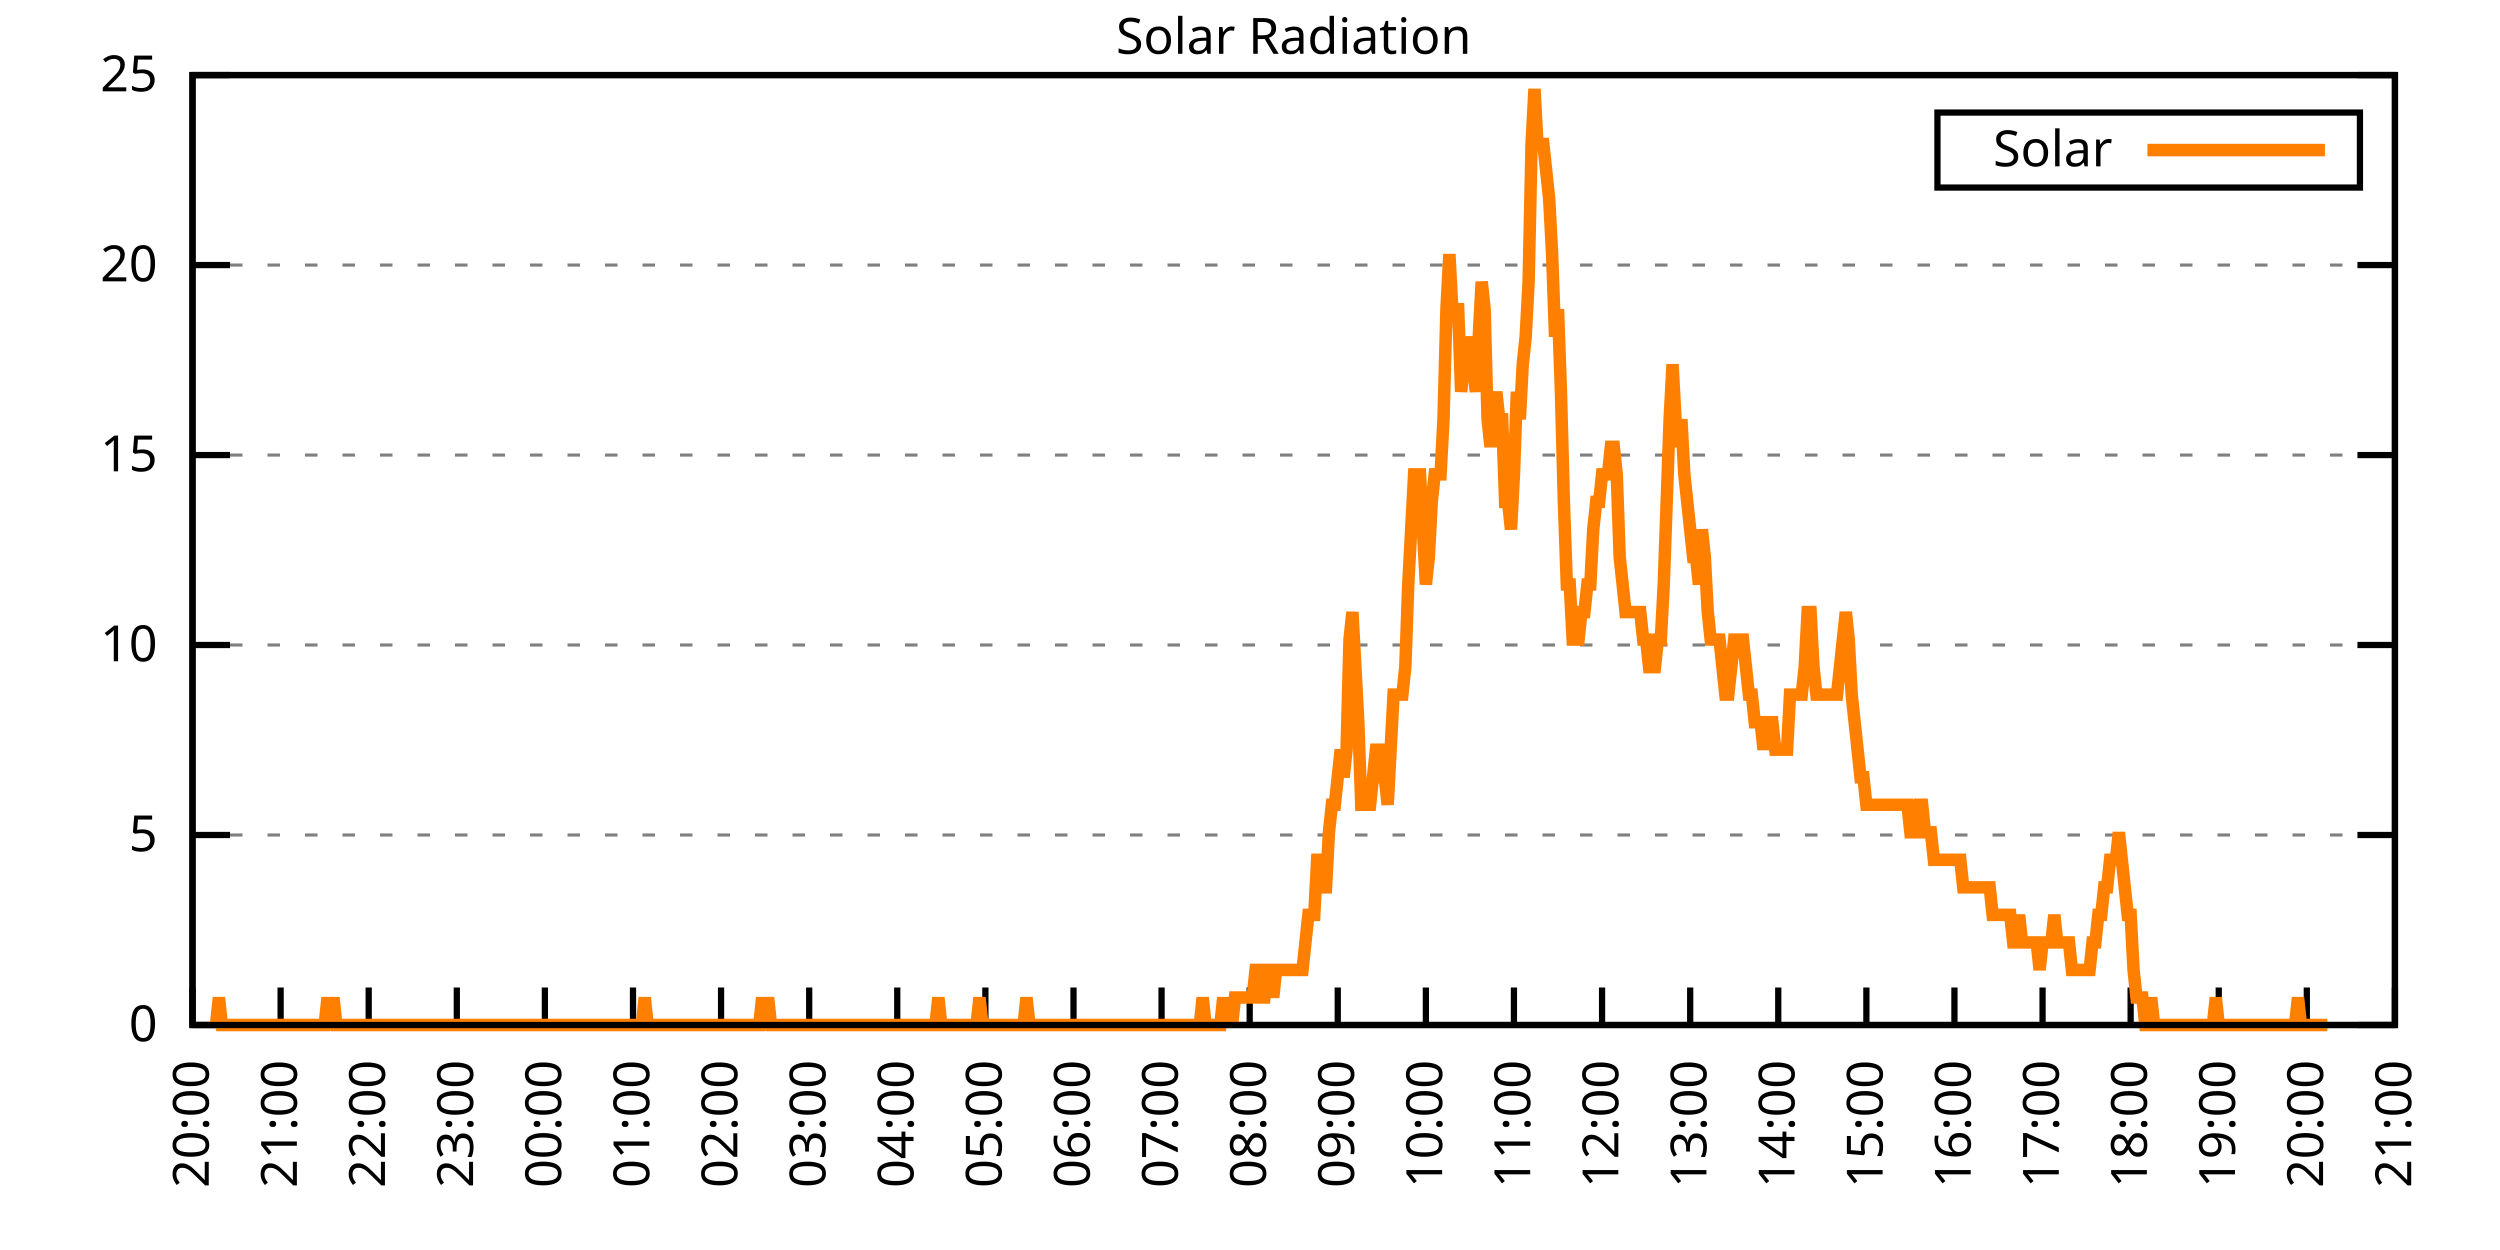
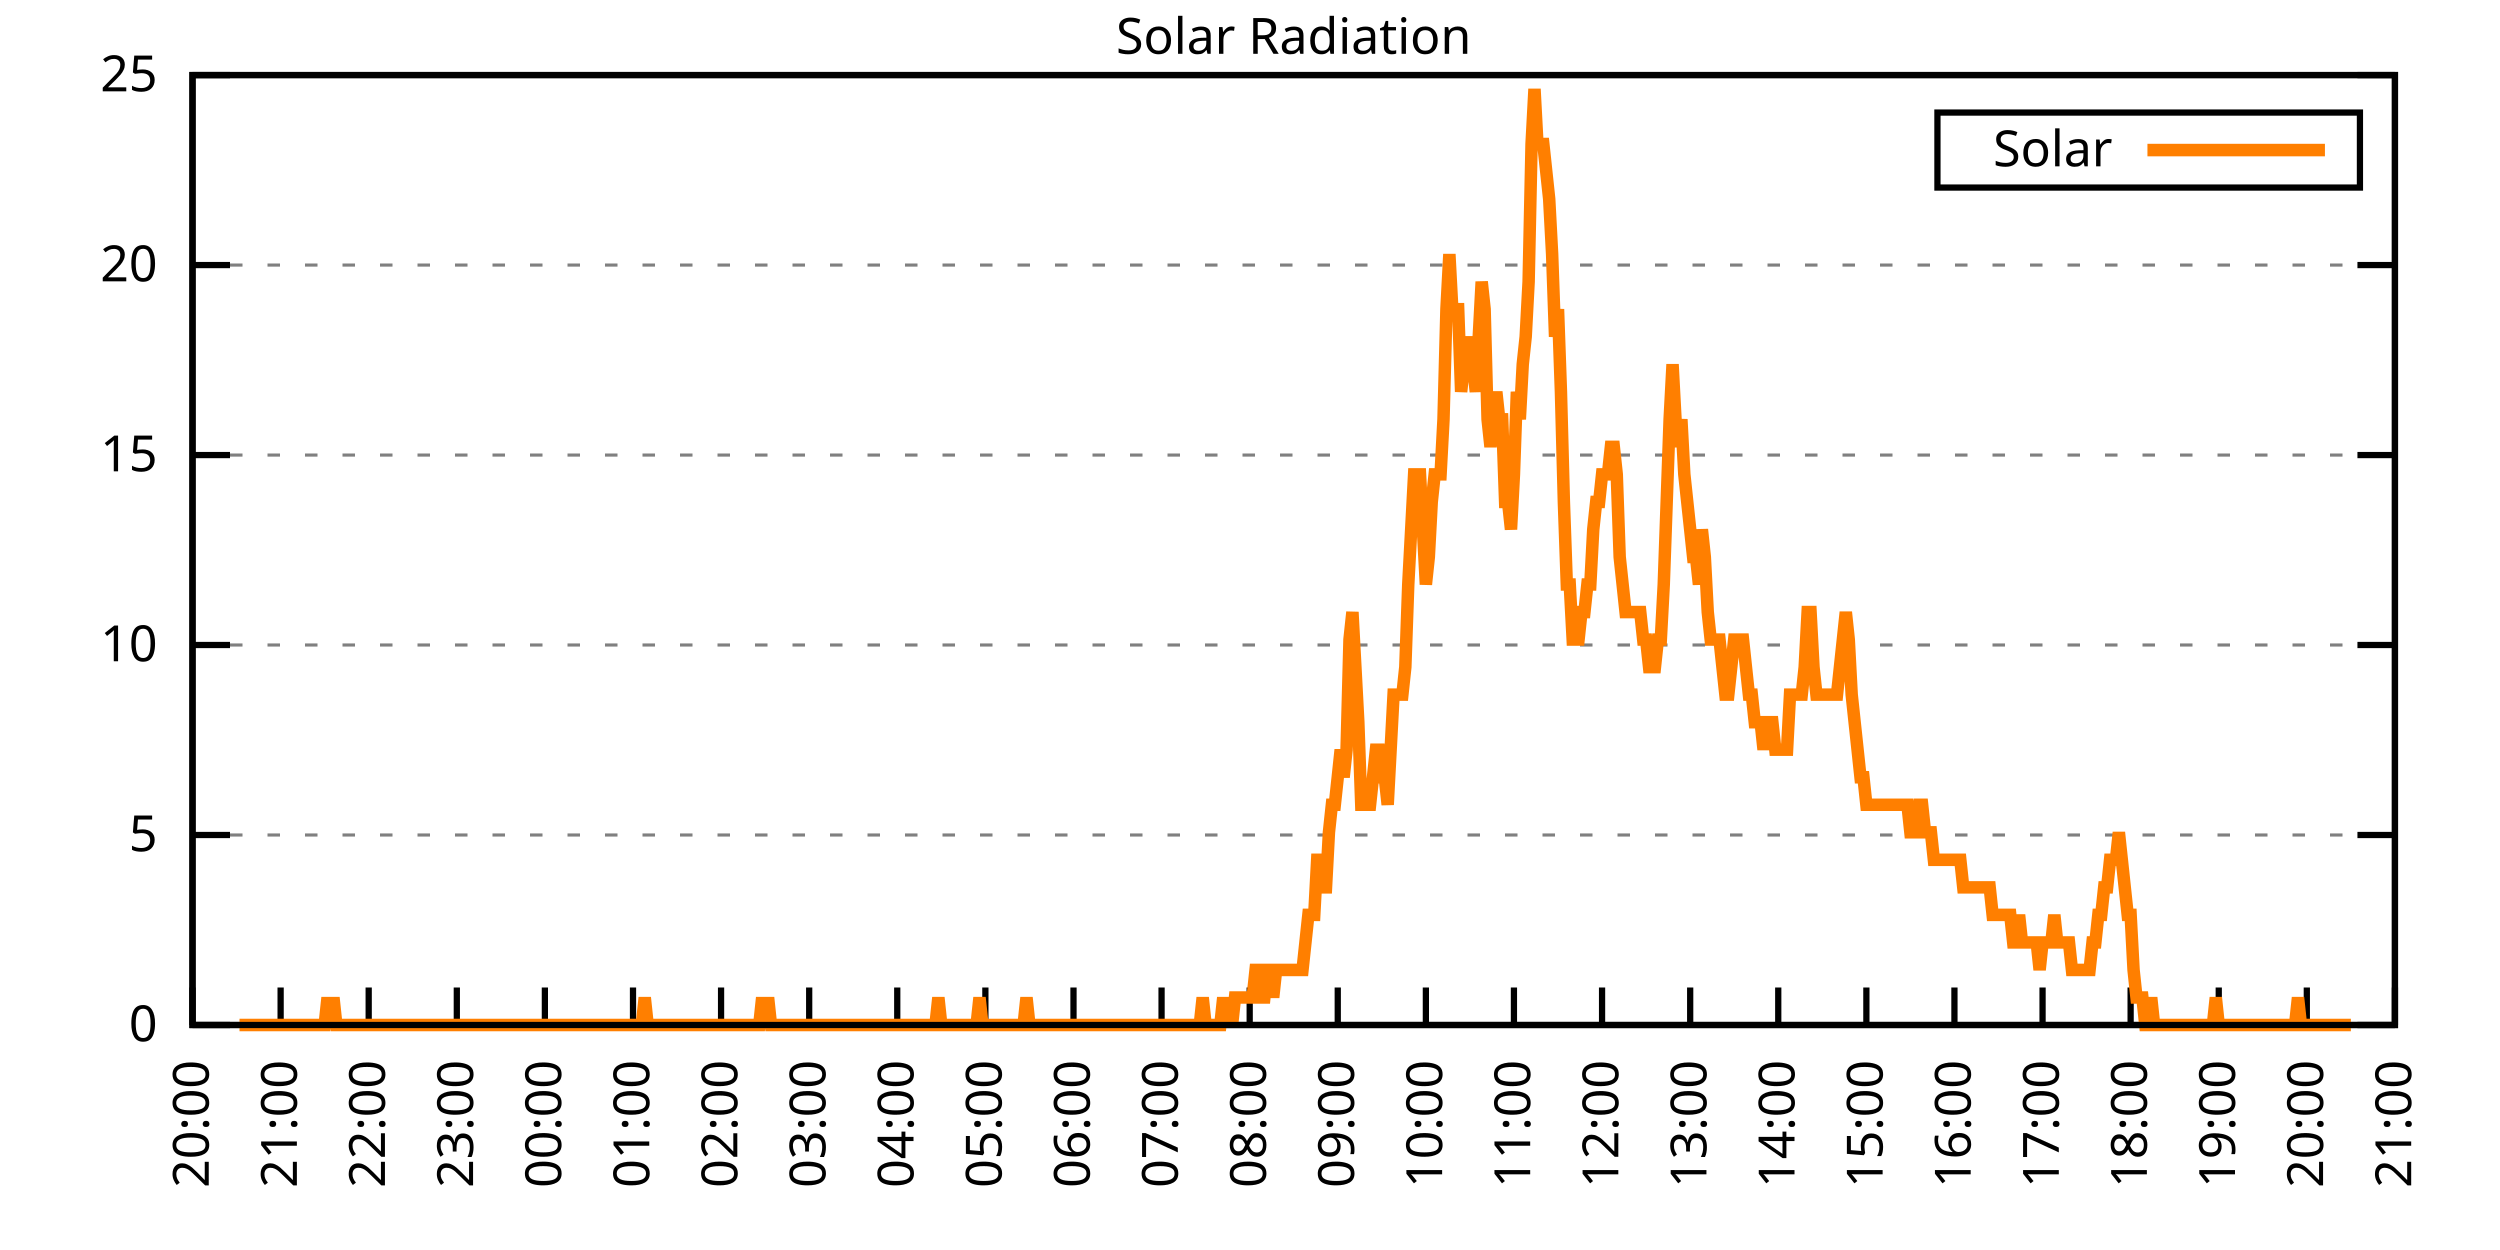
<svg xmlns="http://www.w3.org/2000/svg" xmlns:xlink="http://www.w3.org/1999/xlink" width="400" height="200" viewBox="0 0 400 200">
  <g id="gnuplot_canvas">
    <rect x="0" y="0" width="400" height="200" fill="none" />
    <defs>
      <circle id="gpDot" r="0.5" stroke-width="0.5" stroke="currentColor" />
      <path id="gpPt0" stroke-width="0.333" stroke="currentColor" d="M-1,0 h2 M0,-1 v2" />
      <path id="gpPt1" stroke-width="0.333" stroke="currentColor" d="M-1,-1 L1,1 M1,-1 L-1,1" />
      <path id="gpPt2" stroke-width="0.333" stroke="currentColor" d="M-1,0 L1,0 M0,-1 L0,1 M-1,-1 L1,1 M-1,1 L1,-1" />
      <rect id="gpPt3" stroke-width="0.333" stroke="currentColor" x="-1" y="-1" width="2" height="2" />
      <rect id="gpPt4" stroke-width="0.333" stroke="currentColor" fill="currentColor" x="-1" y="-1" width="2" height="2" />
      <circle id="gpPt5" stroke-width="0.333" stroke="currentColor" cx="0" cy="0" r="1" />
      <use xlink:href="#gpPt5" id="gpPt6" fill="currentColor" stroke="none" />
      <path id="gpPt7" stroke-width="0.333" stroke="currentColor" d="M0,-1.33 L-1.33,0.67 L1.33,0.67 z" />
      <use xlink:href="#gpPt7" id="gpPt8" fill="currentColor" stroke="none" />
      <use xlink:href="#gpPt7" id="gpPt9" stroke="currentColor" transform="rotate(180)" />
      <use xlink:href="#gpPt9" id="gpPt10" fill="currentColor" stroke="none" />
      <use xlink:href="#gpPt3" id="gpPt11" stroke="currentColor" transform="rotate(45)" />
      <use xlink:href="#gpPt11" id="gpPt12" fill="currentColor" stroke="none" />
      <path id="gpPt13" stroke-width="0.333" stroke="currentColor" d="M0,1.330 L1.265,0.411 L0.782,-1.067 L-0.782,-1.076 L-1.265,0.411 z" />
      <use xlink:href="#gpPt13" id="gpPt14" fill="currentColor" stroke="none" />
      <filter id="textbox" filterUnits="objectBoundingBox" x="0" y="0" height="1" width="1">
        <feFlood flood-color="white" flood-opacity="1" result="bgnd" />
        <feComposite in="SourceGraphic" in2="bgnd" operator="atop" />
      </filter>
      <filter id="greybox" filterUnits="objectBoundingBox" x="0" y="0" height="1" width="1">
        <feFlood flood-color="lightgrey" flood-opacity="1" result="grey" />
        <feComposite in="SourceGraphic" in2="grey" operator="atop" />
      </filter>
    </defs>
    <g fill="none" color="white" stroke="currentColor" stroke-width="1.00" stroke-linecap="butt" stroke-linejoin="miter">
</g>
    <g fill="none" color="black" stroke="currentColor" stroke-width="1.00" stroke-linecap="butt" stroke-linejoin="miter">
      <g stroke="none" shape-rendering="crispEdges">
        <polygon fill="rgb(255, 255, 255)" points="30.80,164.00 383.18,164.00 383.18,12.02 30.80,12.02 " />
      </g>
    </g>
    <g fill="none" color="black" stroke="currentColor" stroke-width="1.00" stroke-linecap="butt" stroke-linejoin="miter">
</g>
    <g fill="none" color="black" stroke="black" stroke-width="0.50" stroke-linecap="butt" stroke-linejoin="miter">
</g>
    <g fill="none" color="gray" stroke="currentColor" stroke-width="0.50" stroke-linecap="butt" stroke-linejoin="miter">
      <path stroke="gray" stroke-dasharray="2,4" class="gridline" d="M30.80,164.00 L383.19,164.00  " />
    </g>
    <g fill="none" color="gray" stroke="gray" stroke-width="1.00" stroke-linecap="butt" stroke-linejoin="miter">
</g>
    <g fill="none" color="black" stroke="currentColor" stroke-width="1.00" stroke-linecap="butt" stroke-linejoin="miter">
      <path stroke="black" d="M30.80,164.00 L36.80,164.00 M383.19,164.00 L377.19,164.00  " />
      <g transform="translate(25.20,166.60)" stroke="none" fill="black" font-family="Sans" font-size="8.00" text-anchor="end">
        <text>
          <tspan font-family="Sans"> 0</tspan>
        </text>
      </g>
    </g>
    <g fill="none" color="black" stroke="currentColor" stroke-width="1.00" stroke-linecap="butt" stroke-linejoin="miter">
</g>
    <g fill="none" color="black" stroke="black" stroke-width="0.50" stroke-linecap="butt" stroke-linejoin="miter">
</g>
    <g fill="none" color="gray" stroke="currentColor" stroke-width="0.50" stroke-linecap="butt" stroke-linejoin="miter">
      <path stroke="gray" stroke-dasharray="2,4" class="gridline" d="M30.80,133.60 L383.19,133.60  " />
    </g>
    <g fill="none" color="gray" stroke="gray" stroke-width="1.00" stroke-linecap="butt" stroke-linejoin="miter">
</g>
    <g fill="none" color="black" stroke="currentColor" stroke-width="1.00" stroke-linecap="butt" stroke-linejoin="miter">
      <path stroke="black" d="M30.80,133.60 L36.80,133.60 M383.19,133.60 L377.19,133.60  " />
      <g transform="translate(25.20,136.20)" stroke="none" fill="black" font-family="Sans" font-size="8.00" text-anchor="end">
        <text>
          <tspan font-family="Sans"> 5</tspan>
        </text>
      </g>
    </g>
    <g fill="none" color="black" stroke="currentColor" stroke-width="1.00" stroke-linecap="butt" stroke-linejoin="miter">
</g>
    <g fill="none" color="black" stroke="black" stroke-width="0.50" stroke-linecap="butt" stroke-linejoin="miter">
</g>
    <g fill="none" color="gray" stroke="currentColor" stroke-width="0.50" stroke-linecap="butt" stroke-linejoin="miter">
      <path stroke="gray" stroke-dasharray="2,4" class="gridline" d="M30.80,103.20 L383.19,103.20  " />
    </g>
    <g fill="none" color="gray" stroke="gray" stroke-width="1.00" stroke-linecap="butt" stroke-linejoin="miter">
</g>
    <g fill="none" color="black" stroke="currentColor" stroke-width="1.00" stroke-linecap="butt" stroke-linejoin="miter">
      <path stroke="black" d="M30.80,103.20 L36.80,103.20 M383.19,103.20 L377.19,103.20  " />
      <g transform="translate(25.20,105.80)" stroke="none" fill="black" font-family="Sans" font-size="8.00" text-anchor="end">
        <text>
          <tspan font-family="Sans"> 10</tspan>
        </text>
      </g>
    </g>
    <g fill="none" color="black" stroke="currentColor" stroke-width="1.00" stroke-linecap="butt" stroke-linejoin="miter">
</g>
    <g fill="none" color="black" stroke="black" stroke-width="0.50" stroke-linecap="butt" stroke-linejoin="miter">
</g>
    <g fill="none" color="gray" stroke="currentColor" stroke-width="0.50" stroke-linecap="butt" stroke-linejoin="miter">
      <path stroke="gray" stroke-dasharray="2,4" class="gridline" d="M30.80,72.81 L383.19,72.81  " />
    </g>
    <g fill="none" color="gray" stroke="gray" stroke-width="1.00" stroke-linecap="butt" stroke-linejoin="miter">
</g>
    <g fill="none" color="black" stroke="currentColor" stroke-width="1.00" stroke-linecap="butt" stroke-linejoin="miter">
      <path stroke="black" d="M30.80,72.81 L36.80,72.81 M383.19,72.81 L377.19,72.81  " />
      <g transform="translate(25.20,75.41)" stroke="none" fill="black" font-family="Sans" font-size="8.00" text-anchor="end">
        <text>
          <tspan font-family="Sans"> 15</tspan>
        </text>
      </g>
    </g>
    <g fill="none" color="black" stroke="currentColor" stroke-width="1.00" stroke-linecap="butt" stroke-linejoin="miter">
</g>
    <g fill="none" color="black" stroke="black" stroke-width="0.50" stroke-linecap="butt" stroke-linejoin="miter">
</g>
    <g fill="none" color="gray" stroke="currentColor" stroke-width="0.50" stroke-linecap="butt" stroke-linejoin="miter">
      <path stroke="gray" stroke-dasharray="2,4" class="gridline" d="M30.80,42.41 L383.19,42.41  " />
    </g>
    <g fill="none" color="gray" stroke="gray" stroke-width="1.00" stroke-linecap="butt" stroke-linejoin="miter">
</g>
    <g fill="none" color="black" stroke="currentColor" stroke-width="1.00" stroke-linecap="butt" stroke-linejoin="miter">
      <path stroke="black" d="M30.80,42.41 L36.80,42.41 M383.19,42.41 L377.19,42.41  " />
      <g transform="translate(25.20,45.01)" stroke="none" fill="black" font-family="Sans" font-size="8.00" text-anchor="end">
        <text>
          <tspan font-family="Sans"> 20</tspan>
        </text>
      </g>
    </g>
    <g fill="none" color="black" stroke="currentColor" stroke-width="1.00" stroke-linecap="butt" stroke-linejoin="miter">
</g>
    <g fill="none" color="black" stroke="black" stroke-width="0.50" stroke-linecap="butt" stroke-linejoin="miter">
</g>
    <g fill="none" color="gray" stroke="currentColor" stroke-width="0.50" stroke-linecap="butt" stroke-linejoin="miter">
      <path stroke="gray" stroke-dasharray="2,4" class="gridline" d="M30.80,12.01 L383.19,12.01  " />
    </g>
    <g fill="none" color="gray" stroke="gray" stroke-width="1.00" stroke-linecap="butt" stroke-linejoin="miter">
</g>
    <g fill="none" color="black" stroke="currentColor" stroke-width="1.00" stroke-linecap="butt" stroke-linejoin="miter">
      <path stroke="black" d="M30.80,12.01 L36.80,12.01 M383.19,12.01 L377.19,12.01  " />
      <g transform="translate(25.20,14.61)" stroke="none" fill="black" font-family="Sans" font-size="8.00" text-anchor="end">
        <text>
          <tspan font-family="Sans"> 25</tspan>
        </text>
      </g>
    </g>
    <g fill="none" color="black" stroke="currentColor" stroke-width="1.00" stroke-linecap="butt" stroke-linejoin="miter">
      <path stroke="black" d="M30.80,164.00 L30.80,158.00  " />
      <g transform="translate(33.40,169.60) rotate(270.00)" stroke="none" fill="black" font-family="Sans" font-size="8.00" text-anchor="end">
        <text>
          <tspan font-family="Sans">20:00</tspan>
        </text>
      </g>
    </g>
    <g fill="none" color="black" stroke="currentColor" stroke-width="1.00" stroke-linecap="butt" stroke-linejoin="miter">
      <path stroke="black" d="M44.90,164.00 L44.90,158.00  " />
      <g transform="translate(47.50,169.60) rotate(270.00)" stroke="none" fill="black" font-family="Sans" font-size="8.00" text-anchor="end">
        <text>
          <tspan font-family="Sans">21:00</tspan>
        </text>
      </g>
    </g>
    <g fill="none" color="black" stroke="currentColor" stroke-width="1.00" stroke-linecap="butt" stroke-linejoin="miter">
      <path stroke="black" d="M58.99,164.00 L58.99,158.00  " />
      <g transform="translate(61.59,169.60) rotate(270.00)" stroke="none" fill="black" font-family="Sans" font-size="8.00" text-anchor="end">
        <text>
          <tspan font-family="Sans">22:00</tspan>
        </text>
      </g>
    </g>
    <g fill="none" color="black" stroke="currentColor" stroke-width="1.00" stroke-linecap="butt" stroke-linejoin="miter">
      <path stroke="black" d="M73.09,164.00 L73.09,158.00  " />
      <g transform="translate(75.69,169.60) rotate(270.00)" stroke="none" fill="black" font-family="Sans" font-size="8.00" text-anchor="end">
        <text>
          <tspan font-family="Sans">23:00</tspan>
        </text>
      </g>
    </g>
    <g fill="none" color="black" stroke="currentColor" stroke-width="1.00" stroke-linecap="butt" stroke-linejoin="miter">
      <path stroke="black" d="M87.18,164.00 L87.18,158.00  " />
      <g transform="translate(89.78,169.60) rotate(270.00)" stroke="none" fill="black" font-family="Sans" font-size="8.00" text-anchor="end">
        <text>
          <tspan font-family="Sans">00:00</tspan>
        </text>
      </g>
    </g>
    <g fill="none" color="black" stroke="currentColor" stroke-width="1.00" stroke-linecap="butt" stroke-linejoin="miter">
      <path stroke="black" d="M101.28,164.00 L101.28,158.00  " />
      <g transform="translate(103.88,169.60) rotate(270.00)" stroke="none" fill="black" font-family="Sans" font-size="8.00" text-anchor="end">
        <text>
          <tspan font-family="Sans">01:00</tspan>
        </text>
      </g>
    </g>
    <g fill="none" color="black" stroke="currentColor" stroke-width="1.00" stroke-linecap="butt" stroke-linejoin="miter">
      <path stroke="black" d="M115.37,164.00 L115.37,158.00  " />
      <g transform="translate(117.97,169.60) rotate(270.00)" stroke="none" fill="black" font-family="Sans" font-size="8.00" text-anchor="end">
        <text>
          <tspan font-family="Sans">02:00</tspan>
        </text>
      </g>
    </g>
    <g fill="none" color="black" stroke="currentColor" stroke-width="1.00" stroke-linecap="butt" stroke-linejoin="miter">
      <path stroke="black" d="M129.47,164.00 L129.47,158.00  " />
      <g transform="translate(132.07,169.60) rotate(270.00)" stroke="none" fill="black" font-family="Sans" font-size="8.00" text-anchor="end">
        <text>
          <tspan font-family="Sans">03:00</tspan>
        </text>
      </g>
    </g>
    <g fill="none" color="black" stroke="currentColor" stroke-width="1.00" stroke-linecap="butt" stroke-linejoin="miter">
      <path stroke="black" d="M143.56,164.00 L143.56,158.00  " />
      <g transform="translate(146.16,169.60) rotate(270.00)" stroke="none" fill="black" font-family="Sans" font-size="8.00" text-anchor="end">
        <text>
          <tspan font-family="Sans">04:00</tspan>
        </text>
      </g>
    </g>
    <g fill="none" color="black" stroke="currentColor" stroke-width="1.00" stroke-linecap="butt" stroke-linejoin="miter">
      <path stroke="black" d="M157.66,164.00 L157.66,158.00  " />
      <g transform="translate(160.26,169.60) rotate(270.00)" stroke="none" fill="black" font-family="Sans" font-size="8.00" text-anchor="end">
        <text>
          <tspan font-family="Sans">05:00</tspan>
        </text>
      </g>
    </g>
    <g fill="none" color="black" stroke="currentColor" stroke-width="1.00" stroke-linecap="butt" stroke-linejoin="miter">
      <path stroke="black" d="M171.76,164.00 L171.76,158.00  " />
      <g transform="translate(174.36,169.60) rotate(270.00)" stroke="none" fill="black" font-family="Sans" font-size="8.00" text-anchor="end">
        <text>
          <tspan font-family="Sans">06:00</tspan>
        </text>
      </g>
    </g>
    <g fill="none" color="black" stroke="currentColor" stroke-width="1.00" stroke-linecap="butt" stroke-linejoin="miter">
      <path stroke="black" d="M185.85,164.00 L185.85,158.00  " />
      <g transform="translate(188.45,169.60) rotate(270.00)" stroke="none" fill="black" font-family="Sans" font-size="8.00" text-anchor="end">
        <text>
          <tspan font-family="Sans">07:00</tspan>
        </text>
      </g>
    </g>
    <g fill="none" color="black" stroke="currentColor" stroke-width="1.00" stroke-linecap="butt" stroke-linejoin="miter">
      <path stroke="black" d="M199.95,164.00 L199.95,158.00  " />
      <g transform="translate(202.55,169.60) rotate(270.00)" stroke="none" fill="black" font-family="Sans" font-size="8.00" text-anchor="end">
        <text>
          <tspan font-family="Sans">08:00</tspan>
        </text>
      </g>
    </g>
    <g fill="none" color="black" stroke="currentColor" stroke-width="1.00" stroke-linecap="butt" stroke-linejoin="miter">
      <path stroke="black" d="M214.04,164.00 L214.04,158.00  " />
      <g transform="translate(216.64,169.60) rotate(270.00)" stroke="none" fill="black" font-family="Sans" font-size="8.00" text-anchor="end">
        <text>
          <tspan font-family="Sans">09:00</tspan>
        </text>
      </g>
    </g>
    <g fill="none" color="black" stroke="currentColor" stroke-width="1.00" stroke-linecap="butt" stroke-linejoin="miter">
      <path stroke="black" d="M228.14,164.00 L228.14,158.00  " />
      <g transform="translate(230.74,169.60) rotate(270.00)" stroke="none" fill="black" font-family="Sans" font-size="8.00" text-anchor="end">
        <text>
          <tspan font-family="Sans">10:00</tspan>
        </text>
      </g>
    </g>
    <g fill="none" color="black" stroke="currentColor" stroke-width="1.00" stroke-linecap="butt" stroke-linejoin="miter">
      <path stroke="black" d="M242.23,164.00 L242.23,158.00  " />
      <g transform="translate(244.83,169.60) rotate(270.00)" stroke="none" fill="black" font-family="Sans" font-size="8.00" text-anchor="end">
        <text>
          <tspan font-family="Sans">11:00</tspan>
        </text>
      </g>
    </g>
    <g fill="none" color="black" stroke="currentColor" stroke-width="1.00" stroke-linecap="butt" stroke-linejoin="miter">
      <path stroke="black" d="M256.33,164.00 L256.33,158.00  " />
      <g transform="translate(258.93,169.60) rotate(270.00)" stroke="none" fill="black" font-family="Sans" font-size="8.00" text-anchor="end">
        <text>
          <tspan font-family="Sans">12:00</tspan>
        </text>
      </g>
    </g>
    <g fill="none" color="black" stroke="currentColor" stroke-width="1.00" stroke-linecap="butt" stroke-linejoin="miter">
      <path stroke="black" d="M270.43,164.00 L270.43,158.00  " />
      <g transform="translate(273.03,169.60) rotate(270.00)" stroke="none" fill="black" font-family="Sans" font-size="8.00" text-anchor="end">
        <text>
          <tspan font-family="Sans">13:00</tspan>
        </text>
      </g>
    </g>
    <g fill="none" color="black" stroke="currentColor" stroke-width="1.00" stroke-linecap="butt" stroke-linejoin="miter">
      <path stroke="black" d="M284.52,164.00 L284.52,158.00  " />
      <g transform="translate(287.12,169.60) rotate(270.00)" stroke="none" fill="black" font-family="Sans" font-size="8.00" text-anchor="end">
        <text>
          <tspan font-family="Sans">14:00</tspan>
        </text>
      </g>
    </g>
    <g fill="none" color="black" stroke="currentColor" stroke-width="1.00" stroke-linecap="butt" stroke-linejoin="miter">
      <path stroke="black" d="M298.62,164.00 L298.62,158.00  " />
      <g transform="translate(301.22,169.60) rotate(270.00)" stroke="none" fill="black" font-family="Sans" font-size="8.00" text-anchor="end">
        <text>
          <tspan font-family="Sans">15:00</tspan>
        </text>
      </g>
    </g>
    <g fill="none" color="black" stroke="currentColor" stroke-width="1.00" stroke-linecap="butt" stroke-linejoin="miter">
      <path stroke="black" d="M312.71,164.00 L312.71,158.00  " />
      <g transform="translate(315.31,169.60) rotate(270.00)" stroke="none" fill="black" font-family="Sans" font-size="8.00" text-anchor="end">
        <text>
          <tspan font-family="Sans">16:00</tspan>
        </text>
      </g>
    </g>
    <g fill="none" color="black" stroke="currentColor" stroke-width="1.00" stroke-linecap="butt" stroke-linejoin="miter">
      <path stroke="black" d="M326.81,164.00 L326.81,158.00  " />
      <g transform="translate(329.41,169.60) rotate(270.00)" stroke="none" fill="black" font-family="Sans" font-size="8.00" text-anchor="end">
        <text>
          <tspan font-family="Sans">17:00</tspan>
        </text>
      </g>
    </g>
    <g fill="none" color="black" stroke="currentColor" stroke-width="1.00" stroke-linecap="butt" stroke-linejoin="miter">
      <path stroke="black" d="M340.90,164.00 L340.90,158.00  " />
      <g transform="translate(343.50,169.60) rotate(270.00)" stroke="none" fill="black" font-family="Sans" font-size="8.00" text-anchor="end">
        <text>
          <tspan font-family="Sans">18:00</tspan>
        </text>
      </g>
    </g>
    <g fill="none" color="black" stroke="currentColor" stroke-width="1.00" stroke-linecap="butt" stroke-linejoin="miter">
      <path stroke="black" d="M355.00,164.00 L355.00,158.00  " />
      <g transform="translate(357.60,169.60) rotate(270.00)" stroke="none" fill="black" font-family="Sans" font-size="8.00" text-anchor="end">
        <text>
          <tspan font-family="Sans">19:00</tspan>
        </text>
      </g>
    </g>
    <g fill="none" color="black" stroke="currentColor" stroke-width="1.00" stroke-linecap="butt" stroke-linejoin="miter">
      <path stroke="black" d="M369.09,164.00 L369.09,158.00  " />
      <g transform="translate(371.69,169.60) rotate(270.00)" stroke="none" fill="black" font-family="Sans" font-size="8.00" text-anchor="end">
        <text>
          <tspan font-family="Sans">20:00</tspan>
        </text>
      </g>
    </g>
    <g fill="none" color="black" stroke="currentColor" stroke-width="1.00" stroke-linecap="butt" stroke-linejoin="miter">
      <path stroke="black" d="M383.19,164.00 L383.19,158.00  " />
      <g transform="translate(385.79,169.60) rotate(270.00)" stroke="none" fill="black" font-family="Sans" font-size="8.00" text-anchor="end">
        <text>
          <tspan font-family="Sans">21:00</tspan>
        </text>
      </g>
    </g>
    <g fill="none" color="black" stroke="currentColor" stroke-width="1.00" stroke-linecap="butt" stroke-linejoin="miter">
</g>
    <g fill="none" color="black" stroke="currentColor" stroke-width="1.00" stroke-linecap="butt" stroke-linejoin="miter">
      <path stroke="black" d="M30.80,12.01 L30.80,164.00 L383.19,164.00 L383.19,12.01 L30.80,12.01 Z  " />
    </g>
    <g fill="none" color="black" stroke="currentColor" stroke-width="1.00" stroke-linecap="butt" stroke-linejoin="miter">
</g>
    <g fill="none" color="black" stroke="currentColor" stroke-width="1.00" stroke-linecap="butt" stroke-linejoin="miter">
      <path stroke="black" d="M309.99,30.01 L309.99,18.01 L377.59,18.01 L377.59,30.01 L309.99,30.01 Z  " />
    </g>
    <g id="Solar_Radiation_plot_1">
      <g fill="none" color="white" stroke="black" stroke-width="2.00" stroke-linecap="butt" stroke-linejoin="miter">
</g>
      <g fill="none" color="black" stroke="currentColor" stroke-width="2.00" stroke-linecap="butt" stroke-linejoin="miter">
        <g transform="translate(337.99,26.61)" stroke="none" fill="black" font-family="Sans" font-size="8.00" text-anchor="end">
          <text>
            <tspan font-family="Sans">Solar</tspan>
          </text>
        </g>
      </g>
      <g fill="none" color="black" stroke="currentColor" stroke-width="2.00" stroke-linecap="butt" stroke-linejoin="miter">
-         <path stroke="rgb(255, 127,   0)" d="M343.59,24.01 L371.99,24.01 M34.56,164.00 L35.03,159.60 L35.50,164.00 L35.97,164.00 L36.44,164.00 L36.91,164.00   L37.38,164.00 L37.85,164.00 L38.32,164.00 L38.79,164.00 L39.26,164.00 L39.73,164.00 L40.20,164.00 L40.67,164.00   L41.14,164.00 L41.61,164.00 L42.08,164.00 L42.55,164.00 L43.02,164.00 L43.49,164.00 L43.96,164.00 L44.43,164.00   L44.90,164.00 L45.37,164.00 L45.84,164.00 L46.31,164.00 L46.78,164.00 L47.24,164.00 L47.71,164.00 L48.18,164.00   L48.65,164.00 L49.12,164.00 L49.59,164.00 L50.06,164.00 L50.53,164.00 L51.00,164.00 L51.47,164.00 L51.94,164.00   L52.41,159.60 L52.88,164.00 L53.35,159.60 L53.82,164.00 L54.29,164.00 L54.76,164.00 L55.23,164.00 L55.70,164.00   L56.17,164.00 L56.64,164.00 L57.11,164.00 L57.58,164.00 L58.05,164.00 L58.52,164.00 L58.99,164.00 L59.46,164.00   L59.93,164.00 L60.40,164.00 L60.87,164.00 L61.34,164.00 L61.81,164.00 L62.28,164.00 L62.75,164.00 L63.22,164.00   L63.69,164.00 L64.16,164.00 L64.63,164.00 L65.10,164.00 L65.57,164.00 L66.04,164.00 L66.51,164.00 L66.98,164.00   L67.45,164.00 L67.92,164.00 L68.39,164.00 L68.86,164.00 L69.33,164.00 L69.80,164.00 L70.27,164.00 L70.74,164.00   L71.21,164.00 L71.68,164.00 L72.15,164.00 L72.62,164.00 L73.09,164.00 L73.56,164.00 L74.03,164.00 L74.50,164.00   L74.97,164.00 L75.44,164.00 L75.91,164.00 L76.38,164.00 L76.85,164.00 L77.32,164.00 L77.79,164.00 L78.26,164.00   L78.73,164.00 L79.19,164.00 L79.66,164.00 L80.13,164.00 L80.60,164.00 L81.07,164.00 L81.54,164.00 L82.01,164.00   L82.48,164.00 L82.95,164.00 L83.42,164.00 L83.89,164.00 L84.36,164.00 L84.83,164.00 L85.30,164.00 L85.77,164.00   L86.24,164.00 L86.71,164.00 L87.18,164.00 L87.65,164.00 L88.12,164.00 L88.59,164.00 L89.06,164.00 L89.53,164.00   L90.00,164.00 L90.47,164.00 L90.94,164.00 L91.41,164.00 L91.88,164.00 L92.35,164.00 L92.82,164.00 L93.29,164.00   L93.76,164.00 L94.23,164.00 L94.70,164.00 L95.17,164.00 L95.64,164.00 L96.11,164.00 L96.58,164.00 L97.05,164.00   L97.52,164.00 L97.99,164.00 L98.46,164.00 L98.93,164.00 L99.40,164.00 L99.87,164.00 L100.34,164.00 L100.81,164.00   L101.28,164.00 L101.75,164.00 L102.22,164.00 L102.69,164.00 L103.16,159.60 L103.63,164.00 L104.10,164.00 L104.57,164.00   L105.04,164.00 L105.51,164.00 L105.98,164.00 L106.45,164.00 L106.92,164.00 L107.39,164.00 L107.86,164.00 L108.33,164.00   L108.80,164.00 L109.27,164.00 L109.74,164.00 L110.21,164.00 L110.68,164.00 L111.14,164.00 L111.61,164.00 L112.08,164.00   L112.55,164.00 L113.02,164.00 L113.49,164.00 L113.96,164.00 L114.43,164.00 L114.90,164.00 L115.37,164.00 L115.84,164.00   L116.31,164.00 L116.78,164.00 L117.25,164.00 L117.72,164.00 L118.19,164.00 L118.66,164.00 L119.13,164.00 L119.60,164.00   L120.07,164.00 L120.54,164.00 L121.01,164.00 L121.48,164.00 L121.95,159.60 L122.42,164.00 L122.89,159.60 L123.36,164.00   L123.83,164.00 L124.30,164.00 L124.77,164.00 L125.24,164.00 L125.71,164.00 L126.18,164.00 L126.65,164.00 L127.12,164.00   L127.59,164.00 L128.06,164.00 L128.53,164.00 L129.00,164.00 L129.47,164.00 L129.94,164.00 L130.41,164.00 L130.88,164.00   L131.35,164.00 L131.82,164.00 L132.29,164.00 L132.76,164.00 L133.23,164.00 L133.70,164.00 L134.17,164.00 L134.64,164.00   L135.11,164.00 L135.58,164.00 L136.05,164.00 L136.52,164.00 L136.99,164.00 L137.46,164.00 L137.93,164.00 L138.40,164.00   L138.87,164.00 L139.34,164.00 L139.81,164.00 L140.28,164.00 L140.75,164.00 L141.22,164.00 L141.69,164.00 L142.16,164.00   L142.63,164.00 L143.09,164.00 L143.56,164.00 L144.03,164.00 L144.50,164.00 L144.97,164.00 L145.44,164.00 L145.91,164.00   L146.38,164.00 L146.85,164.00 L147.32,164.00 L147.79,164.00 L148.26,164.00 L148.73,164.00 L149.20,164.00 L149.67,164.00   L150.14,159.60 L150.61,164.00 L151.08,164.00 L151.55,164.00 L152.02,164.00 L152.49,164.00 L152.96,164.00 L153.43,164.00   L153.90,164.00 L154.37,164.00 L154.84,164.00 L155.31,164.00 L155.78,164.00 L156.25,164.00 L156.72,159.60 L157.19,164.00   L157.66,164.00 L158.13,164.00 L158.60,164.00 L159.07,164.00 L159.54,164.00 L160.01,164.00 L160.48,164.00 L160.95,164.00   L161.42,164.00 L161.89,164.00 L162.36,164.00 L162.83,164.00 L163.30,164.00 L163.77,164.00 L164.24,159.60 L164.71,164.00   L165.18,164.00 L165.65,164.00 L166.12,164.00 L166.59,164.00 L167.06,164.00 L167.53,164.00 L168.00,164.00 L168.47,164.00   L168.94,164.00 L169.41,164.00 L169.88,164.00 L170.35,164.00 L170.82,164.00 L171.29,164.00 L171.76,164.00 L172.23,164.00   L172.70,164.00 L173.17,164.00 L173.64,164.00 L174.11,164.00 L174.58,164.00 L175.04,164.00 L175.51,164.00 L175.98,164.00   L176.45,164.00 L176.92,164.00 L177.39,164.00 L177.86,164.00 L178.33,164.00 L178.80,164.00 L179.27,164.00 L179.74,164.00   L180.21,164.00 L180.68,164.00 L181.15,164.00 L181.62,164.00 L182.09,164.00 L182.56,164.00 L183.03,164.00 L183.50,164.00   L183.97,164.00 L184.44,164.00 L184.91,164.00 L185.38,164.00 L185.85,164.00 L186.32,164.00 L186.79,164.00 L187.26,164.00   L187.73,164.00 L188.20,164.00 L188.67,164.00 L189.14,164.00 L189.61,164.00 L190.08,164.00 L190.55,164.00 L191.02,164.00   L191.49,164.00 L191.96,164.00 L192.43,159.60 L192.90,164.00 L193.37,164.00 L193.84,164.00 L194.31,164.00 L194.78,164.00   L195.25,164.00 L195.72,159.60 L196.19,164.00 L196.66,159.60 L197.13,164.00 L197.60,159.60 L198.07,159.60 L198.54,159.60   L199.01,159.60 L199.48,159.60 L199.95,159.60 L200.42,159.60 L200.89,155.19 L201.36,155.19 L201.83,159.60 L202.30,159.60   L202.77,155.19 L203.24,155.19 L203.71,159.60 L204.18,155.19 L204.65,155.19 L205.12,155.19 L205.59,155.19 L206.06,155.19   L206.53,155.19 L207.00,155.19 L207.46,155.19 L207.93,155.19 L208.40,155.19 L208.87,150.79 L209.34,146.38 L209.81,146.38   L210.28,146.38 L210.75,137.57 L211.22,137.57 L211.69,141.98 L212.16,141.98 L212.63,133.17 L213.10,128.76 L213.57,128.76   L214.04,124.36 L214.51,119.95 L214.98,124.36 L215.45,119.95 L215.92,102.33 L216.39,97.93 L216.86,106.74 L217.33,115.55   L217.80,128.76 L218.27,128.76 L218.74,128.76 L219.21,128.76 L219.68,124.36 L220.15,119.95 L220.62,119.95 L221.09,124.36   L221.56,124.36 L222.03,128.76 L222.50,119.95 L222.97,111.14 L223.44,111.14 L223.91,111.14 L224.38,111.14 L224.85,106.74   L225.32,93.52 L225.79,84.71 L226.26,75.90 L226.73,75.90 L227.20,75.90 L227.67,84.71 L228.14,93.52 L228.61,89.12   L229.08,80.31 L229.55,75.90 L230.02,75.90 L230.49,75.90 L230.96,67.09 L231.43,49.47 L231.90,40.66 L232.37,49.47   L232.84,49.47 L233.31,49.47 L233.78,62.69 L234.25,58.28 L234.72,58.28 L235.19,53.88 L235.66,58.28 L236.13,62.69   L236.60,53.88 L237.07,45.07 L237.54,49.47 L238.01,67.09 L238.48,71.50 L238.95,67.09 L239.41,62.69 L239.88,67.09   L240.35,67.09 L240.82,80.31 L241.29,80.31 L241.76,84.71 L242.23,75.90 L242.70,62.69 L243.17,67.09 L243.64,58.28   L244.11,53.88 L244.58,45.07 L245.05,23.04 L245.52,14.23 L245.99,23.04 L246.46,23.04 L246.93,23.04 L247.40,27.45   L247.87,31.85 L248.34,40.66 L248.81,53.88 L249.28,49.47 L249.75,62.69 L250.22,80.31 L250.69,93.52 L251.16,93.52   L251.63,102.33 L252.10,102.33 L252.57,102.33 L253.04,97.93 L253.51,97.93 L253.98,93.52 L254.45,93.52 L254.92,84.71   L255.39,80.31 L255.86,80.31 L256.33,75.90 L256.80,75.90 L257.27,75.90 L257.74,71.50 L258.21,71.50 L258.68,75.90   L259.15,89.12 L259.62,93.52 L260.09,97.93 L260.56,97.93 L261.03,97.93 L261.50,97.93 L261.97,97.93 L262.44,97.93   L262.91,102.33 L263.38,102.33 L263.85,106.74 L264.32,106.74 L264.79,106.74 L265.26,102.33 L265.73,102.33 L266.20,93.52   L266.67,80.31 L267.14,67.09 L267.61,58.28 L268.08,67.09 L268.55,71.50 L269.02,67.09 L269.49,75.90 L269.96,80.31   L270.43,84.71 L270.90,89.12 L271.36,89.12 L271.83,93.52 L272.30,84.71 L272.77,89.12 L273.24,97.93 L273.71,102.33   L274.18,102.33 L274.65,102.33 L275.12,102.33 L275.59,106.74 L276.06,111.14 L276.53,111.14 L277.00,106.74 L277.47,102.33   L277.94,102.33 L278.41,102.33 L278.88,102.33 L279.35,106.74 L279.82,111.14 L280.29,111.14 L280.76,115.55 L281.23,115.55   L281.70,115.55 L282.17,119.95 L282.64,115.55 L283.11,115.55 L283.58,115.55 L284.05,119.95 L284.52,119.95 L284.99,119.95   L285.46,119.95 L285.93,119.95 L286.40,111.14 L286.87,111.14 L287.34,111.14 L287.81,111.14 L288.28,111.14 L288.75,106.74   L289.22,97.93 L289.69,97.93 L290.16,106.74 L290.63,111.14 L291.10,111.14 L291.57,111.14 L292.04,111.14 L292.51,111.14   L292.98,111.14 L293.45,111.14 L293.92,111.14 L294.39,106.74 L294.86,102.33 L295.33,97.93 L295.80,102.33 L296.27,111.14   L296.74,115.55 L297.21,119.95 L297.68,124.36 L298.15,124.36 L298.62,128.76 L299.09,128.76 L299.56,128.76 L300.03,128.76   L300.50,128.76 L300.97,128.76 L301.44,128.76 L301.91,128.76 L302.38,128.76 L302.85,128.76 L303.31,128.76 L303.78,128.76   L304.25,128.76 L304.72,128.76 L305.19,128.76 L305.66,133.17 L306.13,133.17 L306.60,133.17 L307.07,128.76 L307.54,128.76   L308.01,133.17 L308.48,133.17 L308.95,133.17 L309.42,137.57 L309.89,137.57 L310.36,137.57 L310.83,137.57 L311.30,137.57   L311.77,137.57 L312.24,137.57 L312.71,137.57 L313.18,137.57 L313.65,137.57 L314.12,141.98 L314.59,141.98 L315.06,141.98   L315.53,141.98 L316.00,141.98 L316.47,141.98 L316.94,141.98 L317.41,141.98 L317.88,141.98 L318.35,141.98 L318.82,146.38   L319.29,146.38 L319.76,146.38 L320.23,146.38 L320.70,146.38 L321.17,146.38 L321.64,146.38 L322.11,150.79 L322.58,150.79   L323.05,146.38 L323.52,150.79 L323.99,150.79 L324.46,150.79 L324.93,150.79 L325.40,150.79 L325.87,150.79 L326.34,155.19   L326.81,150.79 L327.28,150.79 L327.75,150.79 L328.22,150.79 L328.69,146.38 L329.16,150.79 L329.63,150.79 L330.10,150.79   L330.57,150.79 L331.04,150.79 L331.51,155.19 L331.98,155.19 L332.45,155.19 L332.92,155.19 L333.39,155.19 L333.86,155.19   L334.33,155.19 L334.80,150.79 L335.26,150.79 L335.73,146.38 L336.20,146.38 L336.67,141.98 L337.14,141.98 L337.61,137.57   L338.08,137.57 L338.55,137.57 L339.02,133.17 L339.49,137.57 L339.96,141.98 L340.43,146.38 L340.90,146.38 L341.37,155.19   L341.84,159.60 L342.31,159.60 L342.78,159.60 L343.25,164.00 L343.72,164.00 L344.19,159.60 L344.66,164.00 L345.13,164.00   L345.60,164.00 L346.07,164.00 L346.54,164.00 L347.01,164.00 L347.48,164.00 L347.95,164.00 L348.42,164.00 L348.89,164.00   L349.36,164.00 L349.83,164.00 L350.30,164.00 L350.77,164.00 L351.24,164.00 L351.71,164.00 L352.18,164.00 L352.65,164.00   L353.12,164.00 L353.59,164.00 L354.06,164.00 L354.53,159.60 L355.00,164.00 L355.47,164.00 L355.94,164.00 L356.41,164.00   L356.88,164.00 L357.35,164.00 L357.82,164.00 L358.29,164.00 L358.76,164.00 L359.23,164.00 L359.70,164.00 L360.17,164.00   L360.64,164.00 L361.11,164.00 L361.58,164.00 L362.05,164.00 L362.52,164.00 L362.99,164.00 L363.46,164.00 L363.93,164.00   L364.40,164.00 L364.87,164.00 L365.34,164.00 L365.81,164.00 L366.28,164.00 L366.75,164.00 L367.21,164.00 L367.68,159.60   L368.15,164.00 L368.62,164.00 L369.09,164.00 L369.56,164.00 L370.03,164.00 L370.50,164.00 L370.97,164.00 L371.44,164.00   L371.91,164.00 L372.38,164.00  " />
+         <path stroke="rgb(255, 127,   0)" d="M343.59,24.01 L371.99,24.01 M38.32,164.00 L38.79,164.00 L39.26,164.00 L39.73,164.00 L40.20,164.00 L40.67,164.00   L41.14,164.00 L41.61,164.00 L42.08,164.00 L42.55,164.00 L43.02,164.00 L43.49,164.00 L43.96,164.00 L44.43,164.00   L44.90,164.00 L45.37,164.00 L45.84,164.00 L46.31,164.00 L46.78,164.00 L47.24,164.00 L47.71,164.00 L48.18,164.00   L48.65,164.00 L49.12,164.00 L49.59,164.00 L50.06,164.00 L50.53,164.00 L51.00,164.00 L51.47,164.00 L51.94,164.00   L52.41,159.60 L52.88,164.00 L53.35,159.60 L53.82,164.00 L54.29,164.00 L54.76,164.00 L55.23,164.00 L55.70,164.00   L56.17,164.00 L56.64,164.00 L57.11,164.00 L57.58,164.00 L58.05,164.00 L58.52,164.00 L58.99,164.00 L59.46,164.00   L59.93,164.00 L60.40,164.00 L60.87,164.00 L61.34,164.00 L61.81,164.00 L62.28,164.00 L62.75,164.00 L63.22,164.00   L63.69,164.00 L64.16,164.00 L64.63,164.00 L65.10,164.00 L65.57,164.00 L66.04,164.00 L66.51,164.00 L66.98,164.00   L67.45,164.00 L67.92,164.00 L68.39,164.00 L68.86,164.00 L69.33,164.00 L69.80,164.00 L70.27,164.00 L70.74,164.00   L71.21,164.00 L71.68,164.00 L72.15,164.00 L72.62,164.00 L73.09,164.00 L73.56,164.00 L74.03,164.00 L74.50,164.00   L74.97,164.00 L75.44,164.00 L75.91,164.00 L76.38,164.00 L76.85,164.00 L77.32,164.00 L77.79,164.00 L78.26,164.00   L78.73,164.00 L79.19,164.00 L79.66,164.00 L80.13,164.00 L80.60,164.00 L81.07,164.00 L81.54,164.00 L82.01,164.00   L82.48,164.00 L82.95,164.00 L83.42,164.00 L83.89,164.00 L84.36,164.00 L84.83,164.00 L85.30,164.00 L85.77,164.00   L86.24,164.00 L86.71,164.00 L87.18,164.00 L87.65,164.00 L88.12,164.00 L88.59,164.00 L89.06,164.00 L89.53,164.00   L90.00,164.00 L90.47,164.00 L90.94,164.00 L91.41,164.00 L91.88,164.00 L92.35,164.00 L92.82,164.00 L93.29,164.00   L93.76,164.00 L94.23,164.00 L94.70,164.00 L95.17,164.00 L95.64,164.00 L96.11,164.00 L96.58,164.00 L97.05,164.00   L97.52,164.00 L97.99,164.00 L98.46,164.00 L98.93,164.00 L99.40,164.00 L99.87,164.00 L100.34,164.00 L100.81,164.00   L101.28,164.00 L101.75,164.00 L102.22,164.00 L102.69,164.00 L103.16,159.60 L103.63,164.00 L104.10,164.00 L104.57,164.00   L105.04,164.00 L105.51,164.00 L105.98,164.00 L106.45,164.00 L106.92,164.00 L107.39,164.00 L107.86,164.00 L108.33,164.00   L108.80,164.00 L109.27,164.00 L109.74,164.00 L110.21,164.00 L110.68,164.00 L111.14,164.00 L111.61,164.00 L112.08,164.00   L112.55,164.00 L113.02,164.00 L113.49,164.00 L113.96,164.00 L114.43,164.00 L114.90,164.00 L115.37,164.00 L115.84,164.00   L116.31,164.00 L116.78,164.00 L117.25,164.00 L117.72,164.00 L118.19,164.00 L118.66,164.00 L119.13,164.00 L119.60,164.00   L120.07,164.00 L120.54,164.00 L121.01,164.00 L121.48,164.00 L121.95,159.60 L122.42,164.00 L122.89,159.60 L123.36,164.00   L123.83,164.00 L124.30,164.00 L124.77,164.00 L125.24,164.00 L125.71,164.00 L126.18,164.00 L126.65,164.00 L127.12,164.00   L127.59,164.00 L128.06,164.00 L128.53,164.00 L129.00,164.00 L129.47,164.00 L129.94,164.00 L130.41,164.00 L130.88,164.00   L131.35,164.00 L131.82,164.00 L132.29,164.00 L132.76,164.00 L133.23,164.00 L133.70,164.00 L134.17,164.00 L134.64,164.00   L135.11,164.00 L135.58,164.00 L136.05,164.00 L136.52,164.00 L136.99,164.00 L137.46,164.00 L137.93,164.00 L138.40,164.00   L138.87,164.00 L139.34,164.00 L139.81,164.00 L140.28,164.00 L140.75,164.00 L141.22,164.00 L141.69,164.00 L142.16,164.00   L142.63,164.00 L143.09,164.00 L143.56,164.00 L144.03,164.00 L144.50,164.00 L144.97,164.00 L145.44,164.00 L145.91,164.00   L146.38,164.00 L146.85,164.00 L147.32,164.00 L147.79,164.00 L148.26,164.00 L148.73,164.00 L149.20,164.00 L149.67,164.00   L150.14,159.60 L150.61,164.00 L151.08,164.00 L151.55,164.00 L152.02,164.00 L152.49,164.00 L152.96,164.00 L153.43,164.00   L153.90,164.00 L154.37,164.00 L154.84,164.00 L155.31,164.00 L155.78,164.00 L156.25,164.00 L156.72,159.60 L157.19,164.00   L157.66,164.00 L158.13,164.00 L158.60,164.00 L159.07,164.00 L159.54,164.00 L160.01,164.00 L160.48,164.00 L160.95,164.00   L161.42,164.00 L161.89,164.00 L162.36,164.00 L162.83,164.00 L163.30,164.00 L163.77,164.00 L164.24,159.60 L164.71,164.00   L165.18,164.00 L165.65,164.00 L166.12,164.00 L166.59,164.00 L167.06,164.00 L167.53,164.00 L168.00,164.00 L168.47,164.00   L168.94,164.00 L169.41,164.00 L169.88,164.00 L170.35,164.00 L170.82,164.00 L171.29,164.00 L171.76,164.00 L172.23,164.00   L172.70,164.00 L173.17,164.00 L173.64,164.00 L174.11,164.00 L174.58,164.00 L175.04,164.00 L175.51,164.00 L175.98,164.00   L176.45,164.00 L176.92,164.00 L177.39,164.00 L177.86,164.00 L178.33,164.00 L178.80,164.00 L179.27,164.00 L179.74,164.00   L180.21,164.00 L180.68,164.00 L181.15,164.00 L181.62,164.00 L182.09,164.00 L182.56,164.00 L183.03,164.00 L183.50,164.00   L183.97,164.00 L184.44,164.00 L184.91,164.00 L185.38,164.00 L185.85,164.00 L186.32,164.00 L186.79,164.00 L187.26,164.00   L187.73,164.00 L188.20,164.00 L188.67,164.00 L189.14,164.00 L189.61,164.00 L190.08,164.00 L190.55,164.00 L191.02,164.00   L191.49,164.00 L191.96,164.00 L192.43,159.60 L192.90,164.00 L193.37,164.00 L193.84,164.00 L194.31,164.00 L194.78,164.00   L195.25,164.00 L195.72,159.60 L196.19,164.00 L196.66,159.60 L197.13,164.00 L197.60,159.60 L198.07,159.60 L198.54,159.60   L199.01,159.60 L199.48,159.60 L199.95,159.60 L200.42,159.60 L200.89,155.19 L201.36,155.19 L201.83,159.60 L202.30,159.60   L202.77,155.19 L203.24,155.19 L203.71,159.60 L204.18,155.19 L204.65,155.19 L205.12,155.19 L205.59,155.19 L206.06,155.19   L206.53,155.19 L207.00,155.19 L207.46,155.19 L207.93,155.19 L208.40,155.19 L208.87,150.79 L209.34,146.38 L209.81,146.38   L210.28,146.38 L210.75,137.57 L211.22,137.57 L211.69,141.98 L212.16,141.98 L212.63,133.17 L213.10,128.76 L213.57,128.76   L214.04,124.36 L214.51,119.95 L214.98,124.36 L215.45,119.95 L215.92,102.33 L216.39,97.93 L216.86,106.74 L217.33,115.55   L217.80,128.76 L218.27,128.76 L218.74,128.76 L219.21,128.76 L219.68,124.36 L220.15,119.95 L220.62,119.95 L221.09,124.36   L221.56,124.36 L222.03,128.76 L222.50,119.95 L222.97,111.14 L223.44,111.14 L223.91,111.14 L224.38,111.14 L224.85,106.74   L225.32,93.52 L225.79,84.71 L226.26,75.90 L226.73,75.90 L227.20,75.90 L227.67,84.71 L228.14,93.52 L228.61,89.12   L229.08,80.31 L229.55,75.90 L230.02,75.90 L230.49,75.90 L230.96,67.09 L231.43,49.47 L231.90,40.66 L232.37,49.47   L232.84,49.47 L233.31,49.47 L233.78,62.69 L234.25,58.28 L234.72,58.28 L235.19,53.88 L235.66,58.28 L236.13,62.69   L236.60,53.88 L237.07,45.07 L237.54,49.47 L238.01,67.09 L238.48,71.50 L238.95,67.09 L239.41,62.69 L239.88,67.09   L240.35,67.09 L240.82,80.31 L241.29,80.31 L241.76,84.71 L242.23,75.90 L242.70,62.69 L243.17,67.09 L243.64,58.28   L244.11,53.88 L244.58,45.07 L245.05,23.04 L245.52,14.23 L245.99,23.04 L246.46,23.04 L246.93,23.04 L247.40,27.45   L247.87,31.85 L248.34,40.66 L248.81,53.88 L249.28,49.47 L249.75,62.69 L250.22,80.31 L250.69,93.52 L251.16,93.52   L251.63,102.33 L252.10,102.33 L252.57,102.33 L253.04,97.93 L253.51,97.93 L253.98,93.52 L254.45,93.52 L254.92,84.71   L255.39,80.31 L255.86,80.31 L256.33,75.90 L256.80,75.90 L257.27,75.90 L257.74,71.50 L258.21,71.50 L258.68,75.90   L259.15,89.12 L259.62,93.52 L260.09,97.93 L260.56,97.93 L261.03,97.93 L261.50,97.93 L261.97,97.93 L262.44,97.93   L262.91,102.33 L263.38,102.33 L263.85,106.74 L264.32,106.74 L264.79,106.74 L265.26,102.33 L265.73,102.33 L266.20,93.52   L266.67,80.31 L267.14,67.09 L267.61,58.28 L268.08,67.09 L268.55,71.50 L269.02,67.09 L269.49,75.90 L269.96,80.31   L270.43,84.71 L270.90,89.12 L271.36,89.12 L271.83,93.52 L272.30,84.71 L272.77,89.12 L273.24,97.93 L273.71,102.33   L274.18,102.33 L274.65,102.33 L275.12,102.33 L275.59,106.74 L276.06,111.14 L276.53,111.14 L277.00,106.74 L277.47,102.33   L277.94,102.33 L278.41,102.33 L278.88,102.33 L279.35,106.74 L279.82,111.14 L280.29,111.14 L280.76,115.55 L281.23,115.55   L281.70,115.55 L282.17,119.95 L282.64,115.55 L283.11,115.55 L283.58,115.55 L284.05,119.95 L284.52,119.95 L284.99,119.95   L285.46,119.95 L285.93,119.95 L286.40,111.14 L286.87,111.14 L287.34,111.14 L287.81,111.14 L288.28,111.14 L288.75,106.74   L289.22,97.93 L289.69,97.93 L290.16,106.74 L290.63,111.14 L291.10,111.14 L291.57,111.14 L292.04,111.14 L292.51,111.14   L292.98,111.14 L293.45,111.14 L293.92,111.14 L294.39,106.74 L294.86,102.33 L295.33,97.93 L295.80,102.33 L296.27,111.14   L296.74,115.55 L297.21,119.95 L297.68,124.36 L298.15,124.36 L298.62,128.76 L299.09,128.76 L299.56,128.76 L300.03,128.76   L300.50,128.76 L300.97,128.76 L301.44,128.76 L301.91,128.76 L302.38,128.76 L302.85,128.76 L303.31,128.76 L303.78,128.76   L304.25,128.76 L304.72,128.76 L305.19,128.76 L305.66,133.17 L306.13,133.17 L306.60,133.17 L307.07,128.76 L307.54,128.76   L308.01,133.17 L308.48,133.17 L308.95,133.17 L309.42,137.57 L309.89,137.57 L310.36,137.57 L310.83,137.57 L311.30,137.57   L311.77,137.57 L312.24,137.57 L312.71,137.57 L313.18,137.57 L313.65,137.57 L314.12,141.98 L314.59,141.98 L315.06,141.98   L315.53,141.98 L316.00,141.98 L316.47,141.98 L316.94,141.98 L317.41,141.98 L317.88,141.98 L318.35,141.98 L318.82,146.38   L319.29,146.38 L319.76,146.38 L320.23,146.38 L320.70,146.38 L321.17,146.38 L321.64,146.38 L322.11,150.79 L322.58,150.79   L323.05,146.38 L323.52,150.79 L323.99,150.79 L324.46,150.79 L324.93,150.79 L325.40,150.79 L325.87,150.79 L326.34,155.19   L326.81,150.79 L327.28,150.79 L327.75,150.79 L328.22,150.79 L328.69,146.38 L329.16,150.79 L329.63,150.79 L330.10,150.79   L330.57,150.79 L331.04,150.79 L331.51,155.19 L331.98,155.19 L332.45,155.19 L332.92,155.19 L333.39,155.19 L333.86,155.19   L334.33,155.19 L334.80,150.79 L335.26,150.79 L335.73,146.38 L336.20,146.38 L336.67,141.98 L337.14,141.98 L337.61,137.57   L338.08,137.57 L338.55,137.57 L339.02,133.17 L339.49,137.57 L339.96,141.98 L340.43,146.38 L340.90,146.38 L341.37,155.19   L341.84,159.60 L342.31,159.60 L342.78,159.60 L343.25,164.00 L343.72,164.00 L344.19,159.60 L344.66,164.00 L345.13,164.00   L345.60,164.00 L346.07,164.00 L346.54,164.00 L347.01,164.00 L347.48,164.00 L347.95,164.00 L348.42,164.00 L348.89,164.00   L349.36,164.00 L349.83,164.00 L350.30,164.00 L350.77,164.00 L351.24,164.00 L351.71,164.00 L352.18,164.00 L352.65,164.00   L353.12,164.00 L353.59,164.00 L354.06,164.00 L354.53,159.60 L355.00,164.00 L355.47,164.00 L355.94,164.00 L356.41,164.00   L356.88,164.00 L357.35,164.00 L357.82,164.00 L358.29,164.00 L358.76,164.00 L359.23,164.00 L359.70,164.00 L360.17,164.00   L360.64,164.00 L361.11,164.00 L361.58,164.00 L362.05,164.00 L362.52,164.00 L362.99,164.00 L363.46,164.00 L363.93,164.00   L364.40,164.00 L364.87,164.00 L365.34,164.00 L365.81,164.00 L366.28,164.00 L366.75,164.00 L367.21,164.00 L367.68,159.60   L368.15,164.00 L368.62,164.00 L369.09,164.00 L369.56,164.00 L370.03,164.00 L370.50,164.00 L370.97,164.00 L371.44,164.00   L371.91,164.00 L372.38,164.00 L372.85,164.00 L373.32,164.00 L373.79,164.00 L374.26,164.00 L374.73,164.00 L375.20,164.00   L375.67,164.00 L376.14,164.00  " />
      </g>
    </g>
    <g fill="none" color="black" stroke="currentColor" stroke-width="2.00" stroke-linecap="butt" stroke-linejoin="miter">
</g>
    <g fill="none" color="black" stroke="black" stroke-width="1.00" stroke-linecap="butt" stroke-linejoin="miter">
</g>
    <g fill="none" color="black" stroke="currentColor" stroke-width="1.00" stroke-linecap="butt" stroke-linejoin="miter">
      <path stroke="black" d="M30.80,12.01 L30.80,164.00 L383.19,164.00 L383.19,12.01 L30.80,12.01 Z  " />
      <g transform="translate(6.80,88.01) rotate(270.00)" stroke="none" fill="black" font-family="Sans" font-size="8.00" text-anchor="middle">
        <text />
      </g>
    </g>
    <g fill="none" color="black" stroke="currentColor" stroke-width="1.00" stroke-linecap="butt" stroke-linejoin="miter">
</g>
    <g fill="none" color="black" stroke="currentColor" stroke-width="1.00" stroke-linecap="butt" stroke-linejoin="miter">
      <g transform="translate(206.99,8.61)" stroke="none" fill="black" font-family="Sans" font-size="8.00" text-anchor="middle">
        <text>
          <tspan font-family="Sans">Solar Radiation</tspan>
        </text>
      </g>
    </g>
    <g fill="none" color="black" stroke="currentColor" stroke-width="1.00" stroke-linecap="butt" stroke-linejoin="miter">
</g>
  </g>
</svg>
